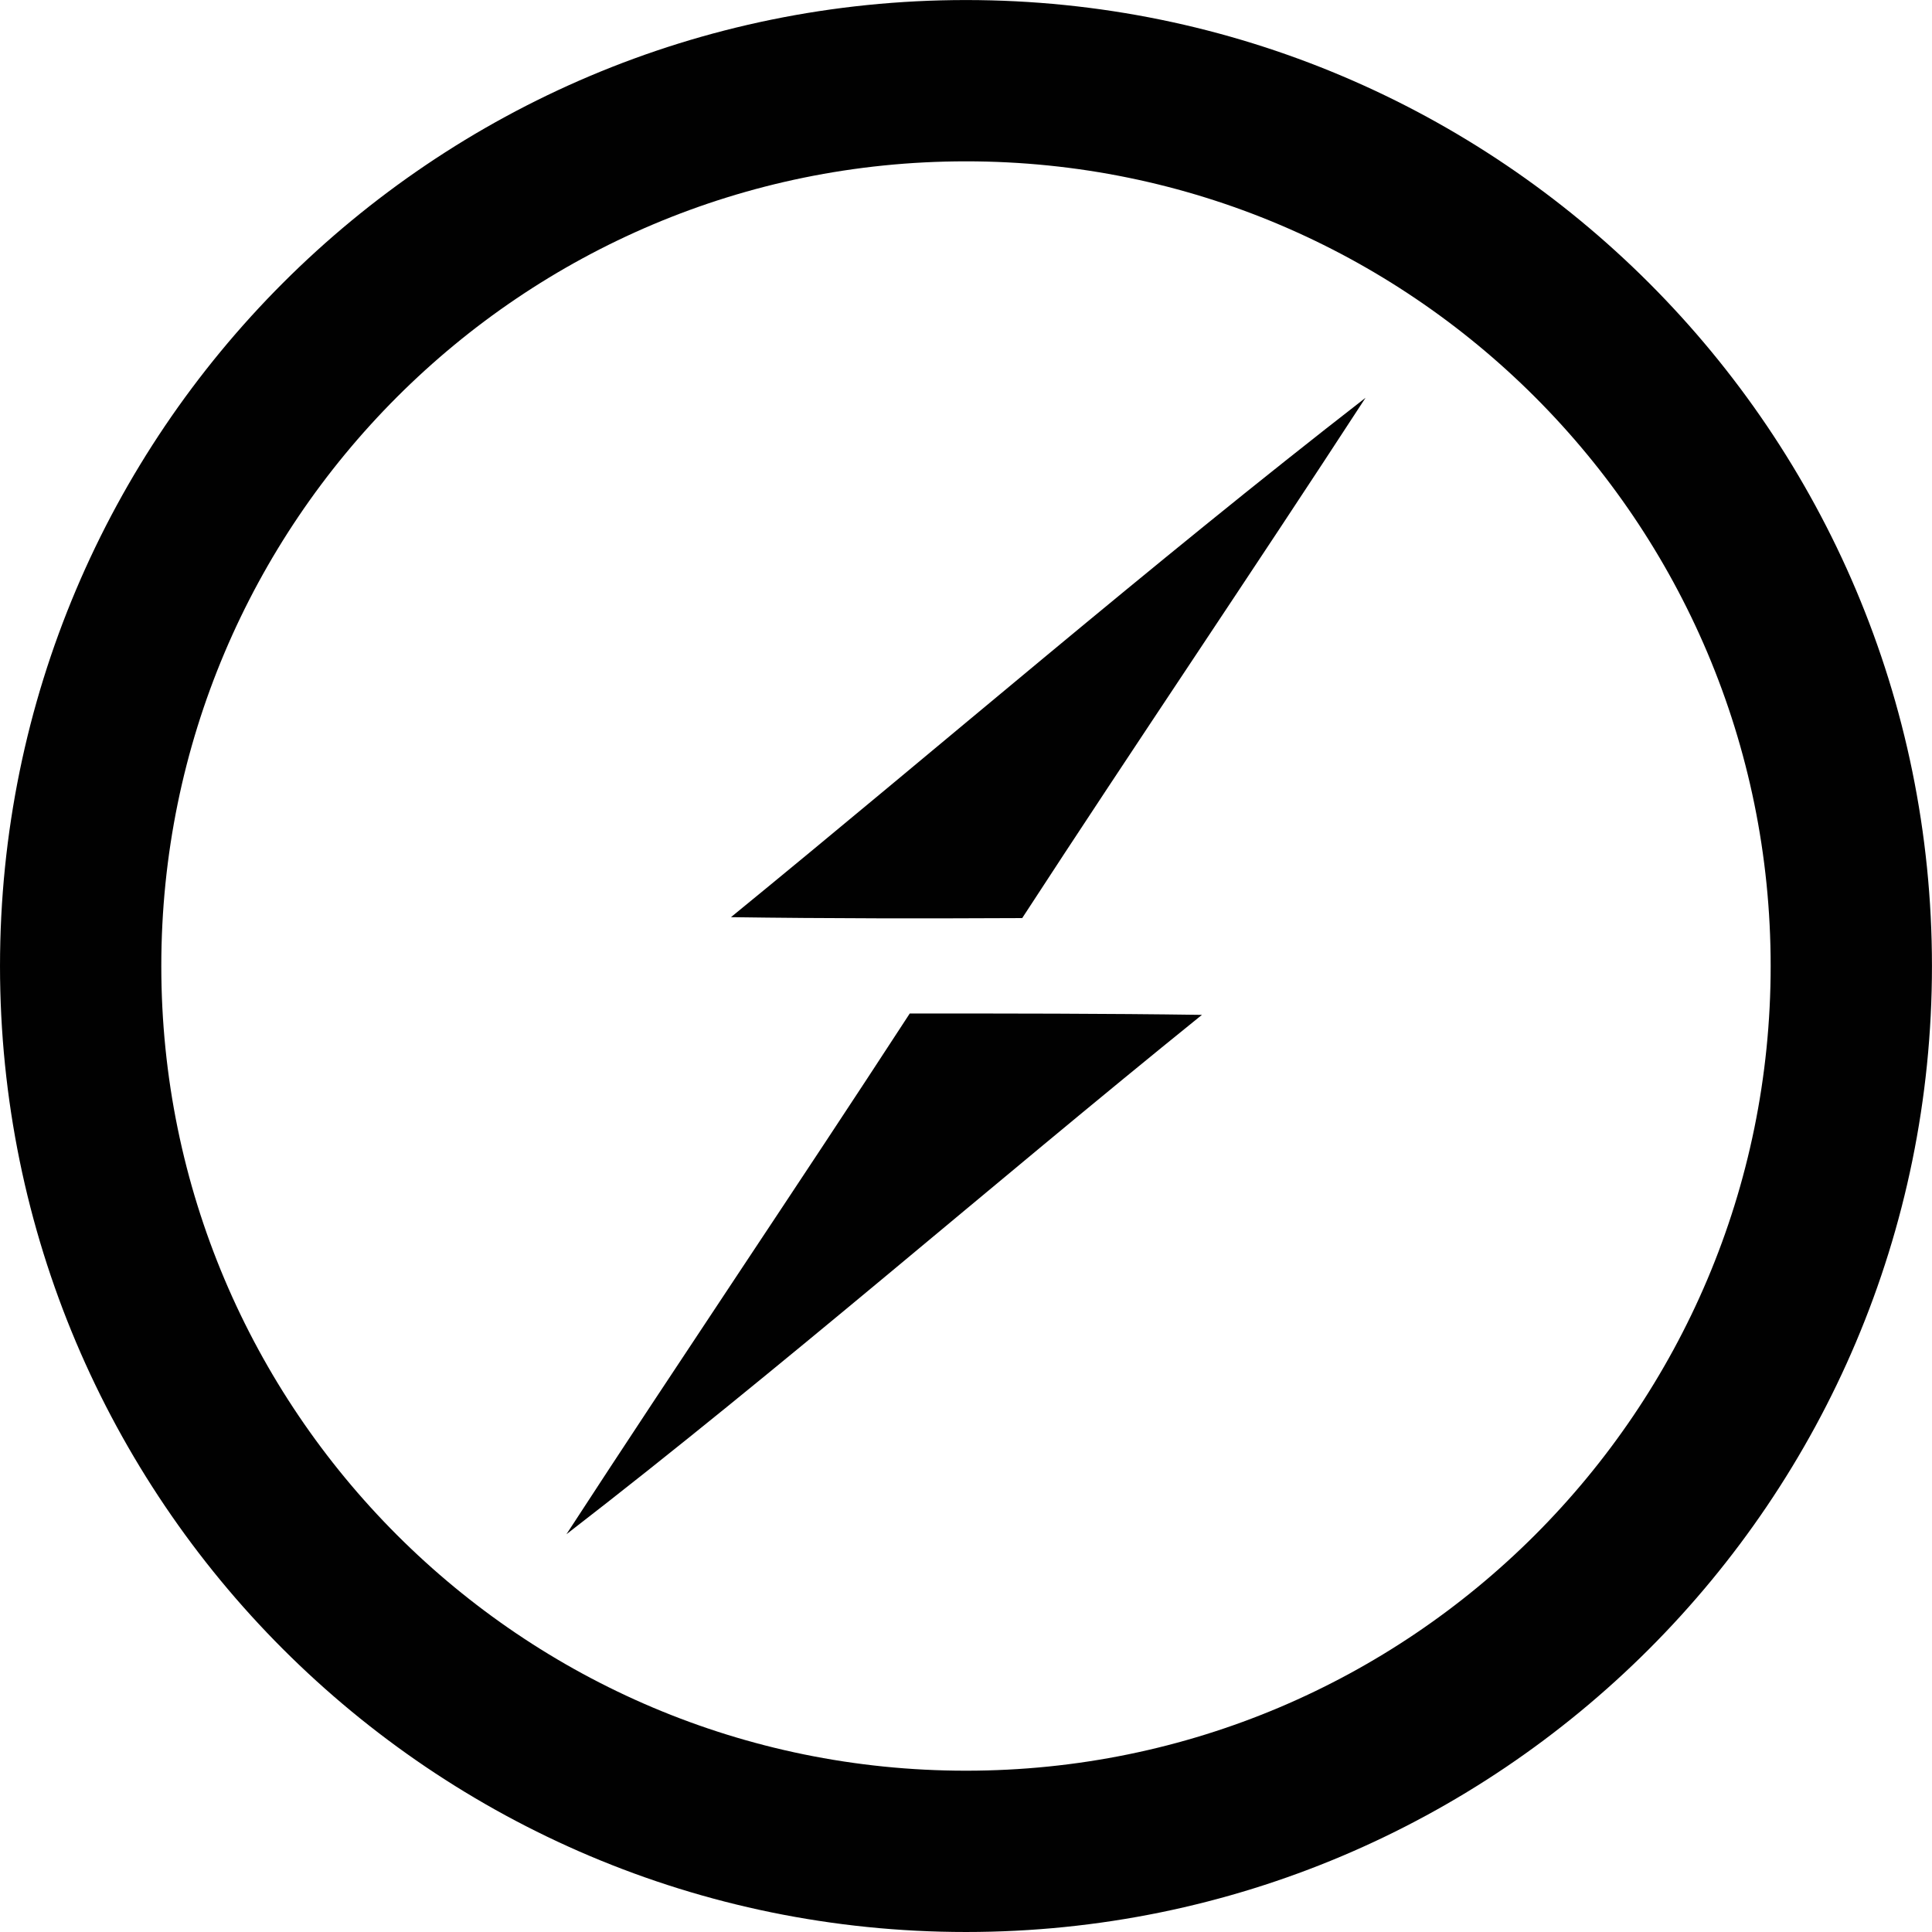
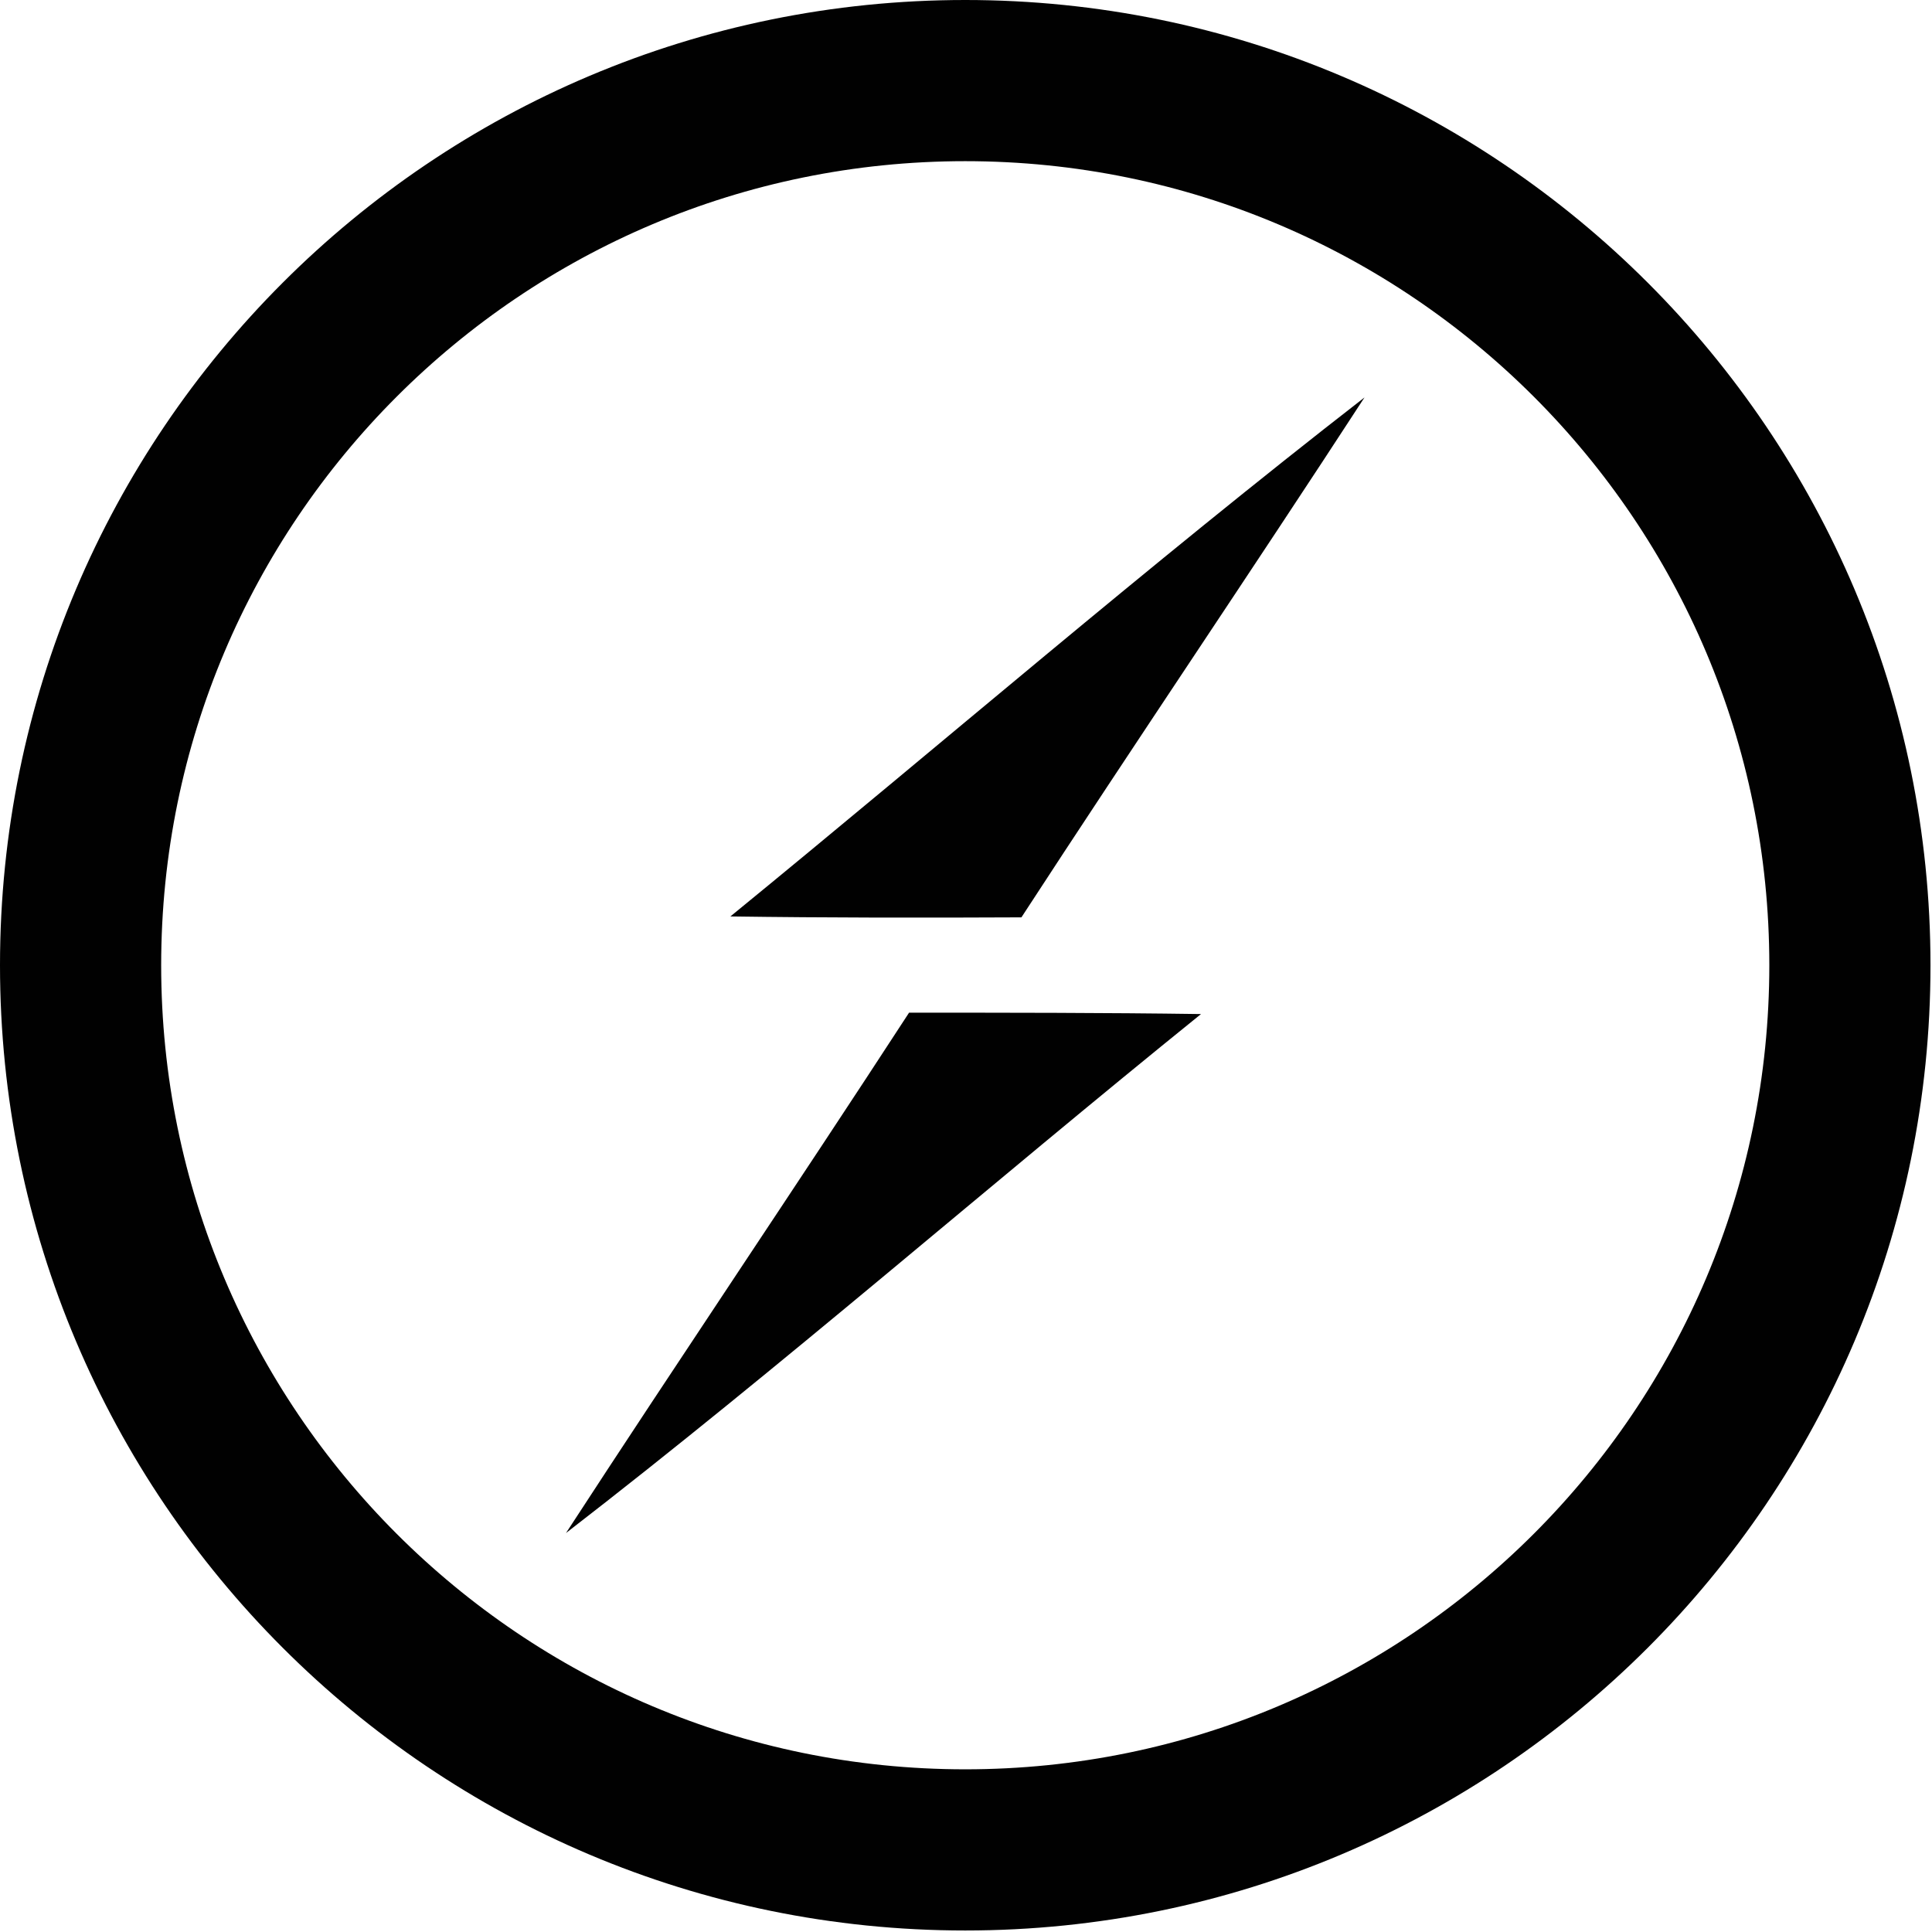
- <svg xmlns="http://www.w3.org/2000/svg" version="1.1" viewBox="0 0 41.923 41.923">
-   <g transform="translate(-.73186 -.60412)" fill="none" fill-rule="evenodd">
+ <svg xmlns="http://www.w3.org/2000/svg" version="1.1" viewBox="0 0 128 128">
+   <g transform="matrix(3.0509 0 0 3.0509 -2.2333 -1.8458)" fill="none" fill-rule="evenodd">
    <circle cx="21.693" cy="21.566" r="19.211" fill-opacity="0" stroke="#010101" stroke-width="3.5" />
    <path d="m16.593 20.506c4.59-3.75 9.08-7.63 13.77-11.27-2.46 3.78-4.99 7.51-7.45 11.29-2.11 0.01-4.22 0.01-6.32-0.02z" fill="#010101" />
    <path d="m20.473 22.596c2.12 0 4.23 0 6.34 0.03-4.62 3.73-9.09 7.64-13.79 11.27 2.46-3.78 4.99-7.52 7.45-11.3z" fill="#010101" />
  </g>
</svg>
